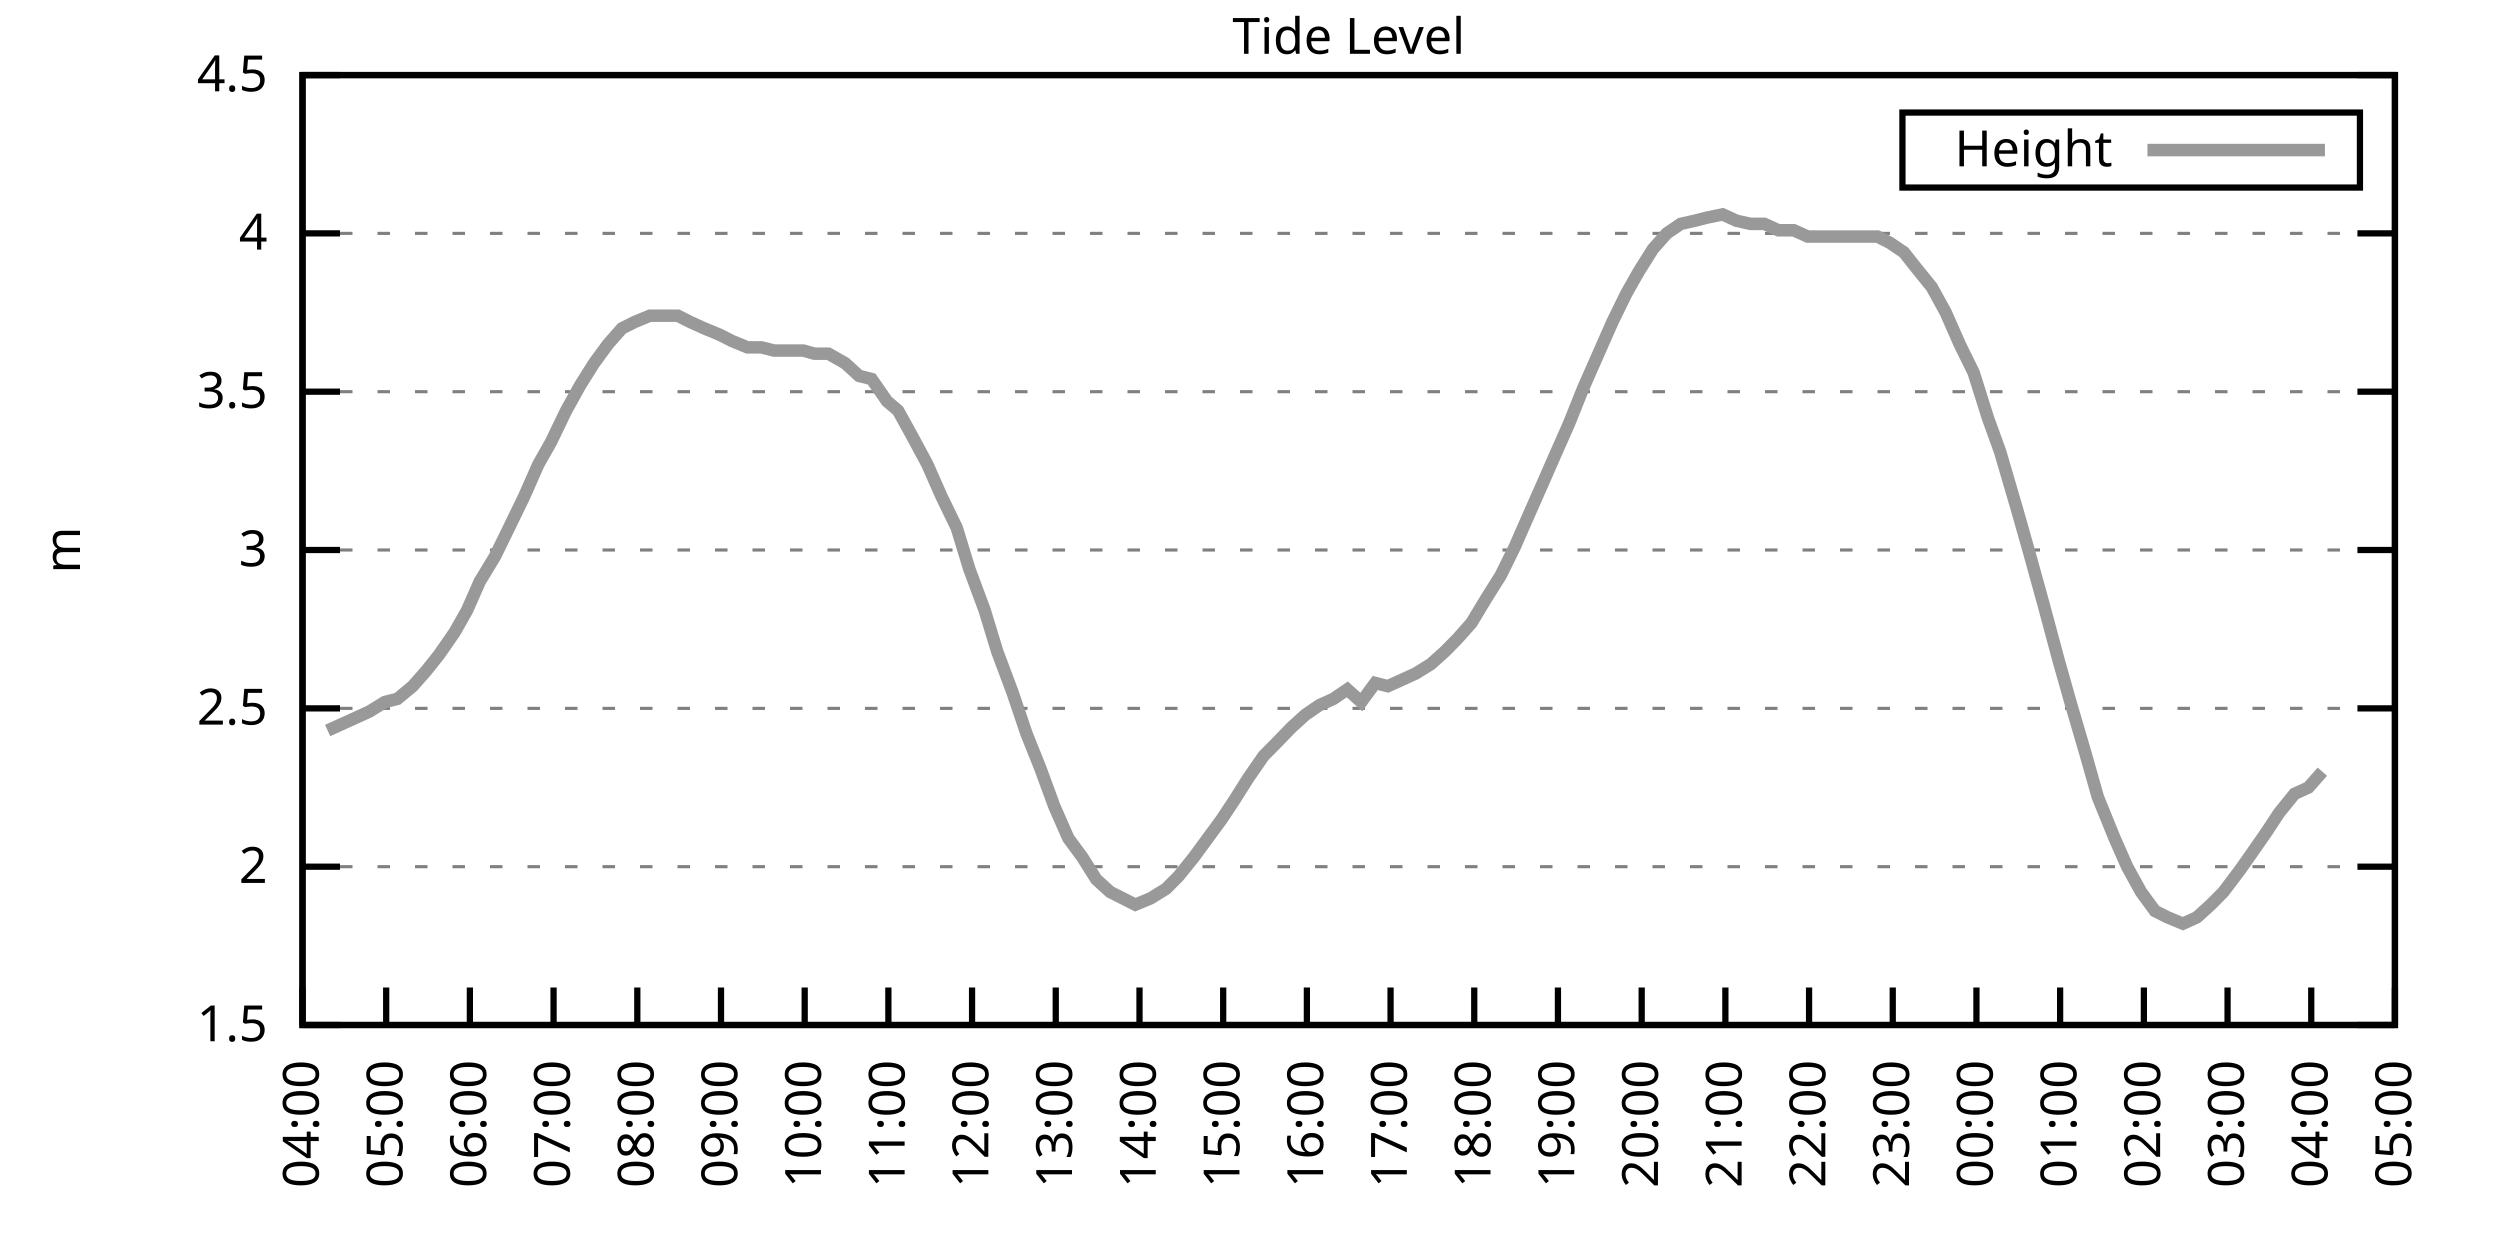
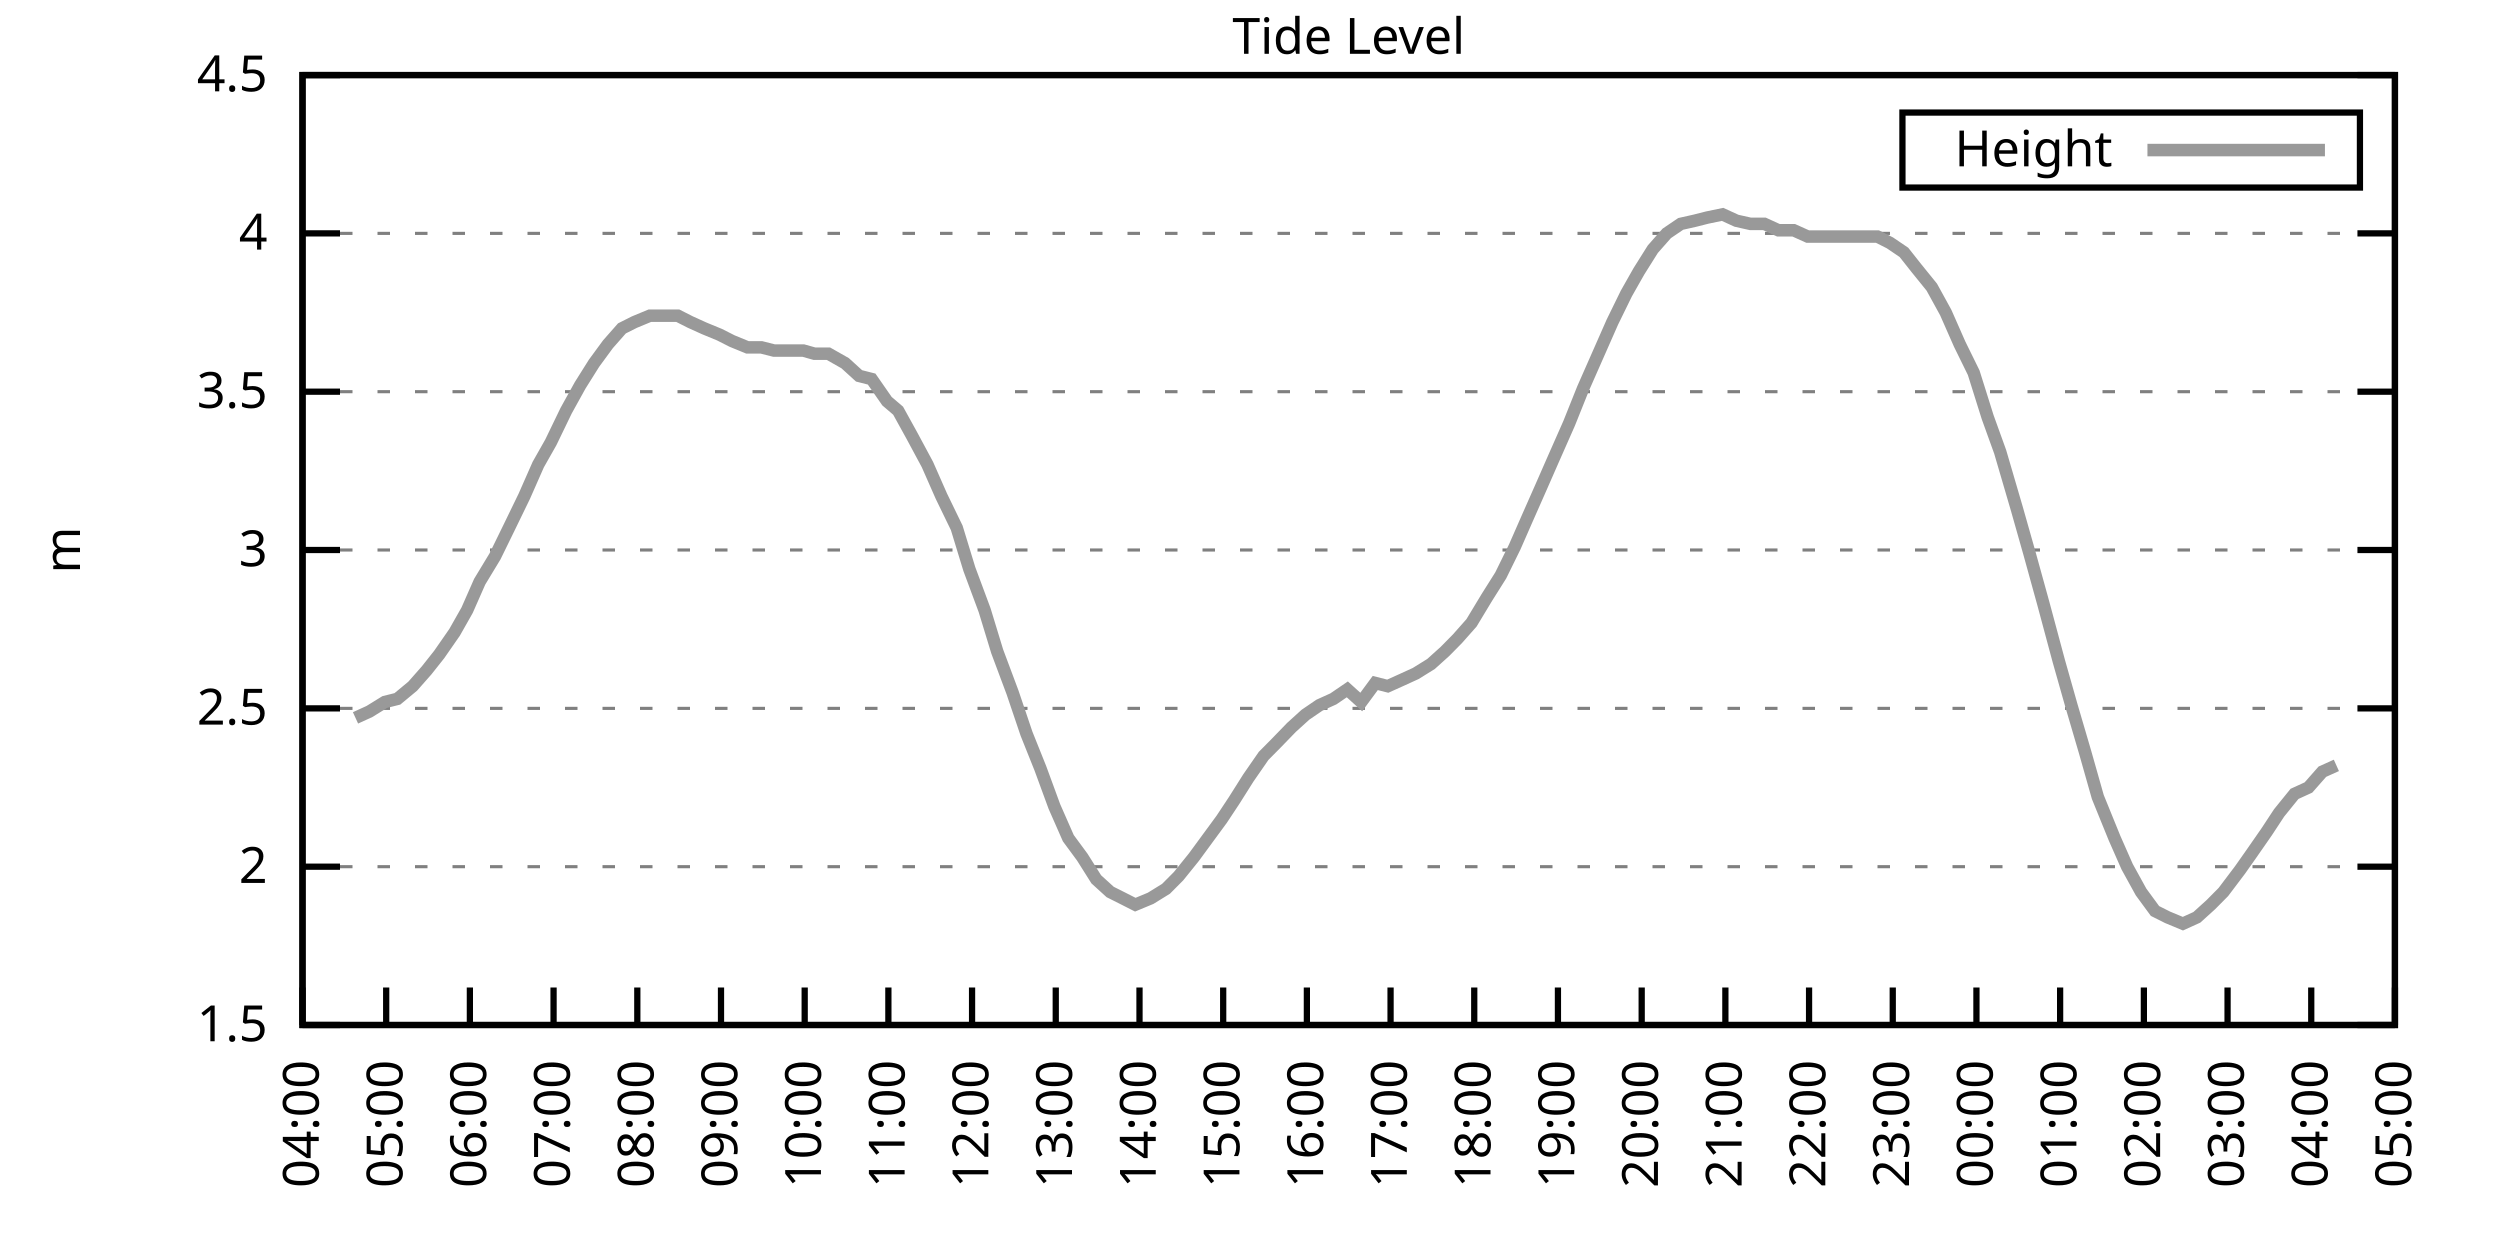
<svg xmlns="http://www.w3.org/2000/svg" xmlns:xlink="http://www.w3.org/1999/xlink" width="400" height="200" viewBox="0 0 400 200">
  <g id="gnuplot_canvas">
    <rect x="0" y="0" width="400" height="200" fill="none" />
    <defs>
      <circle id="gpDot" r="0.5" stroke-width="0.5" stroke="currentColor" />
      <path id="gpPt0" stroke-width="0.333" stroke="currentColor" d="M-1,0 h2 M0,-1 v2" />
      <path id="gpPt1" stroke-width="0.333" stroke="currentColor" d="M-1,-1 L1,1 M1,-1 L-1,1" />
      <path id="gpPt2" stroke-width="0.333" stroke="currentColor" d="M-1,0 L1,0 M0,-1 L0,1 M-1,-1 L1,1 M-1,1 L1,-1" />
      <rect id="gpPt3" stroke-width="0.333" stroke="currentColor" x="-1" y="-1" width="2" height="2" />
      <rect id="gpPt4" stroke-width="0.333" stroke="currentColor" fill="currentColor" x="-1" y="-1" width="2" height="2" />
      <circle id="gpPt5" stroke-width="0.333" stroke="currentColor" cx="0" cy="0" r="1" />
      <use xlink:href="#gpPt5" id="gpPt6" fill="currentColor" stroke="none" />
      <path id="gpPt7" stroke-width="0.333" stroke="currentColor" d="M0,-1.33 L-1.33,0.67 L1.33,0.67 z" />
      <use xlink:href="#gpPt7" id="gpPt8" fill="currentColor" stroke="none" />
      <use xlink:href="#gpPt7" id="gpPt9" stroke="currentColor" transform="rotate(180)" />
      <use xlink:href="#gpPt9" id="gpPt10" fill="currentColor" stroke="none" />
      <use xlink:href="#gpPt3" id="gpPt11" stroke="currentColor" transform="rotate(45)" />
      <use xlink:href="#gpPt11" id="gpPt12" fill="currentColor" stroke="none" />
      <path id="gpPt13" stroke-width="0.333" stroke="currentColor" d="M0,1.330 L1.265,0.411 L0.782,-1.067 L-0.782,-1.076 L-1.265,0.411 z" />
      <use xlink:href="#gpPt13" id="gpPt14" fill="currentColor" stroke="none" />
      <filter id="textbox" filterUnits="objectBoundingBox" x="0" y="0" height="1" width="1">
        <feFlood flood-color="white" flood-opacity="1" result="bgnd" />
        <feComposite in="SourceGraphic" in2="bgnd" operator="atop" />
      </filter>
      <filter id="greybox" filterUnits="objectBoundingBox" x="0" y="0" height="1" width="1">
        <feFlood flood-color="lightgrey" flood-opacity="1" result="grey" />
        <feComposite in="SourceGraphic" in2="grey" operator="atop" />
      </filter>
    </defs>
    <g fill="none" color="white" stroke="currentColor" stroke-width="1.00" stroke-linecap="butt" stroke-linejoin="miter">
</g>
    <g fill="none" color="black" stroke="currentColor" stroke-width="1.00" stroke-linecap="butt" stroke-linejoin="miter">
      <g stroke="none" shape-rendering="crispEdges">
        <polygon fill="rgb(255, 255, 255)" points="48.40,164.00 383.18,164.00 383.18,12.02 48.40,12.02 " />
      </g>
    </g>
    <g fill="none" color="black" stroke="currentColor" stroke-width="1.00" stroke-linecap="butt" stroke-linejoin="miter">
</g>
    <g fill="none" color="black" stroke="black" stroke-width="0.50" stroke-linecap="butt" stroke-linejoin="miter">
</g>
    <g fill="none" color="gray" stroke="currentColor" stroke-width="0.50" stroke-linecap="butt" stroke-linejoin="miter">
      <path stroke="gray" stroke-dasharray="2,4" class="gridline" d="M48.40,164.00 L383.19,164.00  " />
    </g>
    <g fill="none" color="gray" stroke="gray" stroke-width="1.00" stroke-linecap="butt" stroke-linejoin="miter">
</g>
    <g fill="none" color="black" stroke="currentColor" stroke-width="1.00" stroke-linecap="butt" stroke-linejoin="miter">
      <path stroke="black" d="M48.40,164.00 L54.40,164.00 M383.19,164.00 L377.19,164.00  " />
      <g transform="translate(42.80,166.60)" stroke="none" fill="black" font-family="Sans" font-size="8.00" text-anchor="end">
        <text>
          <tspan font-family="Sans"> 1.5</tspan>
        </text>
      </g>
    </g>
    <g fill="none" color="black" stroke="currentColor" stroke-width="1.00" stroke-linecap="butt" stroke-linejoin="miter">
</g>
    <g fill="none" color="black" stroke="black" stroke-width="0.50" stroke-linecap="butt" stroke-linejoin="miter">
</g>
    <g fill="none" color="gray" stroke="currentColor" stroke-width="0.50" stroke-linecap="butt" stroke-linejoin="miter">
      <path stroke="gray" stroke-dasharray="2,4" class="gridline" d="M48.40,138.67 L383.19,138.67  " />
    </g>
    <g fill="none" color="gray" stroke="gray" stroke-width="1.00" stroke-linecap="butt" stroke-linejoin="miter">
</g>
    <g fill="none" color="black" stroke="currentColor" stroke-width="1.00" stroke-linecap="butt" stroke-linejoin="miter">
      <path stroke="black" d="M48.40,138.67 L54.40,138.67 M383.19,138.67 L377.19,138.67  " />
      <g transform="translate(42.80,141.27)" stroke="none" fill="black" font-family="Sans" font-size="8.00" text-anchor="end">
        <text>
          <tspan font-family="Sans"> 2</tspan>
        </text>
      </g>
    </g>
    <g fill="none" color="black" stroke="currentColor" stroke-width="1.00" stroke-linecap="butt" stroke-linejoin="miter">
</g>
    <g fill="none" color="black" stroke="black" stroke-width="0.50" stroke-linecap="butt" stroke-linejoin="miter">
</g>
    <g fill="none" color="gray" stroke="currentColor" stroke-width="0.50" stroke-linecap="butt" stroke-linejoin="miter">
      <path stroke="gray" stroke-dasharray="2,4" class="gridline" d="M48.40,113.34 L383.19,113.34  " />
    </g>
    <g fill="none" color="gray" stroke="gray" stroke-width="1.00" stroke-linecap="butt" stroke-linejoin="miter">
</g>
    <g fill="none" color="black" stroke="currentColor" stroke-width="1.00" stroke-linecap="butt" stroke-linejoin="miter">
      <path stroke="black" d="M48.40,113.34 L54.40,113.34 M383.19,113.34 L377.19,113.34  " />
      <g transform="translate(42.80,115.94)" stroke="none" fill="black" font-family="Sans" font-size="8.00" text-anchor="end">
        <text>
          <tspan font-family="Sans"> 2.5</tspan>
        </text>
      </g>
    </g>
    <g fill="none" color="black" stroke="currentColor" stroke-width="1.00" stroke-linecap="butt" stroke-linejoin="miter">
</g>
    <g fill="none" color="black" stroke="black" stroke-width="0.50" stroke-linecap="butt" stroke-linejoin="miter">
</g>
    <g fill="none" color="gray" stroke="currentColor" stroke-width="0.50" stroke-linecap="butt" stroke-linejoin="miter">
      <path stroke="gray" stroke-dasharray="2,4" class="gridline" d="M48.40,88.00 L383.19,88.00  " />
    </g>
    <g fill="none" color="gray" stroke="gray" stroke-width="1.00" stroke-linecap="butt" stroke-linejoin="miter">
</g>
    <g fill="none" color="black" stroke="currentColor" stroke-width="1.00" stroke-linecap="butt" stroke-linejoin="miter">
      <path stroke="black" d="M48.40,88.00 L54.40,88.00 M383.19,88.00 L377.19,88.00  " />
      <g transform="translate(42.80,90.60)" stroke="none" fill="black" font-family="Sans" font-size="8.00" text-anchor="end">
        <text>
          <tspan font-family="Sans"> 3</tspan>
        </text>
      </g>
    </g>
    <g fill="none" color="black" stroke="currentColor" stroke-width="1.00" stroke-linecap="butt" stroke-linejoin="miter">
</g>
    <g fill="none" color="black" stroke="black" stroke-width="0.50" stroke-linecap="butt" stroke-linejoin="miter">
</g>
    <g fill="none" color="gray" stroke="currentColor" stroke-width="0.50" stroke-linecap="butt" stroke-linejoin="miter">
      <path stroke="gray" stroke-dasharray="2,4" class="gridline" d="M48.40,62.67 L383.19,62.67  " />
    </g>
    <g fill="none" color="gray" stroke="gray" stroke-width="1.00" stroke-linecap="butt" stroke-linejoin="miter">
</g>
    <g fill="none" color="black" stroke="currentColor" stroke-width="1.00" stroke-linecap="butt" stroke-linejoin="miter">
      <path stroke="black" d="M48.40,62.67 L54.40,62.67 M383.19,62.67 L377.19,62.67  " />
      <g transform="translate(42.80,65.27)" stroke="none" fill="black" font-family="Sans" font-size="8.00" text-anchor="end">
        <text>
          <tspan font-family="Sans"> 3.5</tspan>
        </text>
      </g>
    </g>
    <g fill="none" color="black" stroke="currentColor" stroke-width="1.00" stroke-linecap="butt" stroke-linejoin="miter">
</g>
    <g fill="none" color="black" stroke="black" stroke-width="0.50" stroke-linecap="butt" stroke-linejoin="miter">
</g>
    <g fill="none" color="gray" stroke="currentColor" stroke-width="0.50" stroke-linecap="butt" stroke-linejoin="miter">
      <path stroke="gray" stroke-dasharray="2,4" class="gridline" d="M48.40,37.34 L383.19,37.34  " />
    </g>
    <g fill="none" color="gray" stroke="gray" stroke-width="1.00" stroke-linecap="butt" stroke-linejoin="miter">
</g>
    <g fill="none" color="black" stroke="currentColor" stroke-width="1.00" stroke-linecap="butt" stroke-linejoin="miter">
      <path stroke="black" d="M48.40,37.34 L54.40,37.34 M383.19,37.34 L377.19,37.34  " />
      <g transform="translate(42.80,39.94)" stroke="none" fill="black" font-family="Sans" font-size="8.00" text-anchor="end">
        <text>
          <tspan font-family="Sans"> 4</tspan>
        </text>
      </g>
    </g>
    <g fill="none" color="black" stroke="currentColor" stroke-width="1.00" stroke-linecap="butt" stroke-linejoin="miter">
</g>
    <g fill="none" color="black" stroke="black" stroke-width="0.50" stroke-linecap="butt" stroke-linejoin="miter">
</g>
    <g fill="none" color="gray" stroke="currentColor" stroke-width="0.50" stroke-linecap="butt" stroke-linejoin="miter">
      <path stroke="gray" stroke-dasharray="2,4" class="gridline" d="M48.40,12.01 L383.19,12.01  " />
    </g>
    <g fill="none" color="gray" stroke="gray" stroke-width="1.00" stroke-linecap="butt" stroke-linejoin="miter">
</g>
    <g fill="none" color="black" stroke="currentColor" stroke-width="1.00" stroke-linecap="butt" stroke-linejoin="miter">
      <path stroke="black" d="M48.40,12.01 L54.40,12.01 M383.19,12.01 L377.19,12.01  " />
      <g transform="translate(42.80,14.61)" stroke="none" fill="black" font-family="Sans" font-size="8.00" text-anchor="end">
        <text>
          <tspan font-family="Sans"> 4.5</tspan>
        </text>
      </g>
    </g>
    <g fill="none" color="black" stroke="currentColor" stroke-width="1.00" stroke-linecap="butt" stroke-linejoin="miter">
      <path stroke="black" d="M48.40,164.00 L48.40,158.00  " />
      <g transform="translate(51.00,169.60) rotate(270.00)" stroke="none" fill="black" font-family="Sans" font-size="8.00" text-anchor="end">
        <text>
          <tspan font-family="Sans">04:00</tspan>
        </text>
      </g>
    </g>
    <g fill="none" color="black" stroke="currentColor" stroke-width="1.00" stroke-linecap="butt" stroke-linejoin="miter">
      <path stroke="black" d="M61.79,164.00 L61.79,158.00  " />
      <g transform="translate(64.39,169.60) rotate(270.00)" stroke="none" fill="black" font-family="Sans" font-size="8.00" text-anchor="end">
        <text>
          <tspan font-family="Sans">05:00</tspan>
        </text>
      </g>
    </g>
    <g fill="none" color="black" stroke="currentColor" stroke-width="1.00" stroke-linecap="butt" stroke-linejoin="miter">
      <path stroke="black" d="M75.18,164.00 L75.18,158.00  " />
      <g transform="translate(77.78,169.60) rotate(270.00)" stroke="none" fill="black" font-family="Sans" font-size="8.00" text-anchor="end">
        <text>
          <tspan font-family="Sans">06:00</tspan>
        </text>
      </g>
    </g>
    <g fill="none" color="black" stroke="currentColor" stroke-width="1.00" stroke-linecap="butt" stroke-linejoin="miter">
      <path stroke="black" d="M88.57,164.00 L88.57,158.00  " />
      <g transform="translate(91.17,169.60) rotate(270.00)" stroke="none" fill="black" font-family="Sans" font-size="8.00" text-anchor="end">
        <text>
          <tspan font-family="Sans">07:00</tspan>
        </text>
      </g>
    </g>
    <g fill="none" color="black" stroke="currentColor" stroke-width="1.00" stroke-linecap="butt" stroke-linejoin="miter">
      <path stroke="black" d="M101.97,164.00 L101.97,158.00  " />
      <g transform="translate(104.57,169.60) rotate(270.00)" stroke="none" fill="black" font-family="Sans" font-size="8.00" text-anchor="end">
        <text>
          <tspan font-family="Sans">08:00</tspan>
        </text>
      </g>
    </g>
    <g fill="none" color="black" stroke="currentColor" stroke-width="1.00" stroke-linecap="butt" stroke-linejoin="miter">
      <path stroke="black" d="M115.36,164.00 L115.36,158.00  " />
      <g transform="translate(117.96,169.60) rotate(270.00)" stroke="none" fill="black" font-family="Sans" font-size="8.00" text-anchor="end">
        <text>
          <tspan font-family="Sans">09:00</tspan>
        </text>
      </g>
    </g>
    <g fill="none" color="black" stroke="currentColor" stroke-width="1.00" stroke-linecap="butt" stroke-linejoin="miter">
      <path stroke="black" d="M128.75,164.00 L128.75,158.00  " />
      <g transform="translate(131.35,169.60) rotate(270.00)" stroke="none" fill="black" font-family="Sans" font-size="8.00" text-anchor="end">
        <text>
          <tspan font-family="Sans">10:00</tspan>
        </text>
      </g>
    </g>
    <g fill="none" color="black" stroke="currentColor" stroke-width="1.00" stroke-linecap="butt" stroke-linejoin="miter">
      <path stroke="black" d="M142.14,164.00 L142.14,158.00  " />
      <g transform="translate(144.74,169.60) rotate(270.00)" stroke="none" fill="black" font-family="Sans" font-size="8.00" text-anchor="end">
        <text>
          <tspan font-family="Sans">11:00</tspan>
        </text>
      </g>
    </g>
    <g fill="none" color="black" stroke="currentColor" stroke-width="1.00" stroke-linecap="butt" stroke-linejoin="miter">
      <path stroke="black" d="M155.53,164.00 L155.53,158.00  " />
      <g transform="translate(158.13,169.60) rotate(270.00)" stroke="none" fill="black" font-family="Sans" font-size="8.00" text-anchor="end">
        <text>
          <tspan font-family="Sans">12:00</tspan>
        </text>
      </g>
    </g>
    <g fill="none" color="black" stroke="currentColor" stroke-width="1.00" stroke-linecap="butt" stroke-linejoin="miter">
      <path stroke="black" d="M168.92,164.00 L168.92,158.00  " />
      <g transform="translate(171.52,169.60) rotate(270.00)" stroke="none" fill="black" font-family="Sans" font-size="8.00" text-anchor="end">
        <text>
          <tspan font-family="Sans">13:00</tspan>
        </text>
      </g>
    </g>
    <g fill="none" color="black" stroke="currentColor" stroke-width="1.00" stroke-linecap="butt" stroke-linejoin="miter">
      <path stroke="black" d="M182.32,164.00 L182.32,158.00  " />
      <g transform="translate(184.92,169.60) rotate(270.00)" stroke="none" fill="black" font-family="Sans" font-size="8.00" text-anchor="end">
        <text>
          <tspan font-family="Sans">14:00</tspan>
        </text>
      </g>
    </g>
    <g fill="none" color="black" stroke="currentColor" stroke-width="1.00" stroke-linecap="butt" stroke-linejoin="miter">
      <path stroke="black" d="M195.71,164.00 L195.71,158.00  " />
      <g transform="translate(198.31,169.60) rotate(270.00)" stroke="none" fill="black" font-family="Sans" font-size="8.00" text-anchor="end">
        <text>
          <tspan font-family="Sans">15:00</tspan>
        </text>
      </g>
    </g>
    <g fill="none" color="black" stroke="currentColor" stroke-width="1.00" stroke-linecap="butt" stroke-linejoin="miter">
      <path stroke="black" d="M209.10,164.00 L209.10,158.00  " />
      <g transform="translate(211.70,169.60) rotate(270.00)" stroke="none" fill="black" font-family="Sans" font-size="8.00" text-anchor="end">
        <text>
          <tspan font-family="Sans">16:00</tspan>
        </text>
      </g>
    </g>
    <g fill="none" color="black" stroke="currentColor" stroke-width="1.00" stroke-linecap="butt" stroke-linejoin="miter">
      <path stroke="black" d="M222.49,164.00 L222.49,158.00  " />
      <g transform="translate(225.09,169.60) rotate(270.00)" stroke="none" fill="black" font-family="Sans" font-size="8.00" text-anchor="end">
        <text>
          <tspan font-family="Sans">17:00</tspan>
        </text>
      </g>
    </g>
    <g fill="none" color="black" stroke="currentColor" stroke-width="1.00" stroke-linecap="butt" stroke-linejoin="miter">
      <path stroke="black" d="M235.88,164.00 L235.88,158.00  " />
      <g transform="translate(238.48,169.60) rotate(270.00)" stroke="none" fill="black" font-family="Sans" font-size="8.00" text-anchor="end">
        <text>
          <tspan font-family="Sans">18:00</tspan>
        </text>
      </g>
    </g>
    <g fill="none" color="black" stroke="currentColor" stroke-width="1.00" stroke-linecap="butt" stroke-linejoin="miter">
      <path stroke="black" d="M249.27,164.00 L249.27,158.00  " />
      <g transform="translate(251.87,169.60) rotate(270.00)" stroke="none" fill="black" font-family="Sans" font-size="8.00" text-anchor="end">
        <text>
          <tspan font-family="Sans">19:00</tspan>
        </text>
      </g>
    </g>
    <g fill="none" color="black" stroke="currentColor" stroke-width="1.00" stroke-linecap="butt" stroke-linejoin="miter">
      <path stroke="black" d="M262.67,164.00 L262.67,158.00  " />
      <g transform="translate(265.27,169.60) rotate(270.00)" stroke="none" fill="black" font-family="Sans" font-size="8.00" text-anchor="end">
        <text>
          <tspan font-family="Sans">20:00</tspan>
        </text>
      </g>
    </g>
    <g fill="none" color="black" stroke="currentColor" stroke-width="1.00" stroke-linecap="butt" stroke-linejoin="miter">
      <path stroke="black" d="M276.06,164.00 L276.06,158.00  " />
      <g transform="translate(278.66,169.60) rotate(270.00)" stroke="none" fill="black" font-family="Sans" font-size="8.00" text-anchor="end">
        <text>
          <tspan font-family="Sans">21:00</tspan>
        </text>
      </g>
    </g>
    <g fill="none" color="black" stroke="currentColor" stroke-width="1.00" stroke-linecap="butt" stroke-linejoin="miter">
      <path stroke="black" d="M289.45,164.00 L289.45,158.00  " />
      <g transform="translate(292.05,169.60) rotate(270.00)" stroke="none" fill="black" font-family="Sans" font-size="8.00" text-anchor="end">
        <text>
          <tspan font-family="Sans">22:00</tspan>
        </text>
      </g>
    </g>
    <g fill="none" color="black" stroke="currentColor" stroke-width="1.00" stroke-linecap="butt" stroke-linejoin="miter">
      <path stroke="black" d="M302.84,164.00 L302.84,158.00  " />
      <g transform="translate(305.44,169.60) rotate(270.00)" stroke="none" fill="black" font-family="Sans" font-size="8.00" text-anchor="end">
        <text>
          <tspan font-family="Sans">23:00</tspan>
        </text>
      </g>
    </g>
    <g fill="none" color="black" stroke="currentColor" stroke-width="1.00" stroke-linecap="butt" stroke-linejoin="miter">
      <path stroke="black" d="M316.23,164.00 L316.23,158.00  " />
      <g transform="translate(318.83,169.60) rotate(270.00)" stroke="none" fill="black" font-family="Sans" font-size="8.00" text-anchor="end">
        <text>
          <tspan font-family="Sans">00:00</tspan>
        </text>
      </g>
    </g>
    <g fill="none" color="black" stroke="currentColor" stroke-width="1.00" stroke-linecap="butt" stroke-linejoin="miter">
      <path stroke="black" d="M329.62,164.00 L329.62,158.00  " />
      <g transform="translate(332.22,169.60) rotate(270.00)" stroke="none" fill="black" font-family="Sans" font-size="8.00" text-anchor="end">
        <text>
          <tspan font-family="Sans">01:00</tspan>
        </text>
      </g>
    </g>
    <g fill="none" color="black" stroke="currentColor" stroke-width="1.00" stroke-linecap="butt" stroke-linejoin="miter">
      <path stroke="black" d="M343.02,164.00 L343.02,158.00  " />
      <g transform="translate(345.62,169.60) rotate(270.00)" stroke="none" fill="black" font-family="Sans" font-size="8.00" text-anchor="end">
        <text>
          <tspan font-family="Sans">02:00</tspan>
        </text>
      </g>
    </g>
    <g fill="none" color="black" stroke="currentColor" stroke-width="1.00" stroke-linecap="butt" stroke-linejoin="miter">
      <path stroke="black" d="M356.41,164.00 L356.41,158.00  " />
      <g transform="translate(359.01,169.60) rotate(270.00)" stroke="none" fill="black" font-family="Sans" font-size="8.00" text-anchor="end">
        <text>
          <tspan font-family="Sans">03:00</tspan>
        </text>
      </g>
    </g>
    <g fill="none" color="black" stroke="currentColor" stroke-width="1.00" stroke-linecap="butt" stroke-linejoin="miter">
      <path stroke="black" d="M369.80,164.00 L369.80,158.00  " />
      <g transform="translate(372.40,169.60) rotate(270.00)" stroke="none" fill="black" font-family="Sans" font-size="8.00" text-anchor="end">
        <text>
          <tspan font-family="Sans">04:00</tspan>
        </text>
      </g>
    </g>
    <g fill="none" color="black" stroke="currentColor" stroke-width="1.00" stroke-linecap="butt" stroke-linejoin="miter">
      <path stroke="black" d="M383.19,164.00 L383.19,158.00  " />
      <g transform="translate(385.79,169.60) rotate(270.00)" stroke="none" fill="black" font-family="Sans" font-size="8.00" text-anchor="end">
        <text>
          <tspan font-family="Sans">05:00</tspan>
        </text>
      </g>
    </g>
    <g fill="none" color="black" stroke="currentColor" stroke-width="1.00" stroke-linecap="butt" stroke-linejoin="miter">
</g>
    <g fill="none" color="black" stroke="currentColor" stroke-width="1.00" stroke-linecap="butt" stroke-linejoin="miter">
      <path stroke="black" d="M48.40,12.01 L48.40,164.00 L383.19,164.00 L383.19,12.01 L48.40,12.01 Z  " />
    </g>
    <g fill="none" color="black" stroke="currentColor" stroke-width="1.00" stroke-linecap="butt" stroke-linejoin="miter">
</g>
    <g fill="none" color="black" stroke="currentColor" stroke-width="1.00" stroke-linecap="butt" stroke-linejoin="miter">
      <path stroke="black" d="M304.39,30.01 L304.39,18.01 L377.59,18.01 L377.59,30.01 L304.39,30.01 Z  " />
    </g>
    <g id="Tide_level_plot_1">
      <g fill="none" color="white" stroke="black" stroke-width="2.00" stroke-linecap="butt" stroke-linejoin="miter">
</g>
      <g fill="none" color="black" stroke="currentColor" stroke-width="2.00" stroke-linecap="butt" stroke-linejoin="miter">
        <g transform="translate(337.99,26.61)" stroke="none" fill="black" font-family="Sans" font-size="8.00" text-anchor="end">
          <text>
            <tspan font-family="Sans">Height</tspan>
          </text>
        </g>
      </g>
      <g fill="none" color="black" stroke="currentColor" stroke-width="2.00" stroke-linecap="butt" stroke-linejoin="miter">
-         <path stroke="rgb(153, 153, 153)" d="M343.59,24.01 L371.99,24.01 M52.42,116.88 L54.65,115.87 L56.88,114.86 L59.11,113.84 L61.57,112.32 L63.58,111.82   L66.03,109.79 L68.26,107.26 L70.27,104.72 L72.73,101.18 L74.74,97.63 L76.75,93.07 L79.20,89.02 L81.43,84.46   L83.89,79.39 L86.12,74.33 L88.13,70.78 L90.58,65.71 L92.82,61.66 L95.05,58.11 L97.28,55.07 L99.51,52.54   L101.52,51.53 L103.98,50.51 L106.21,50.51 L108.44,50.51 L110.45,51.53 L112.68,52.54 L115.13,53.55 L117.14,54.57   L119.60,55.58 L121.83,55.58 L123.84,56.09 L126.07,56.09 L128.53,56.09 L130.31,56.59 L132.54,56.59 L135.22,58.11   L137.45,60.14 L139.46,60.65 L141.92,64.19 L143.70,65.71 L145.94,69.77 L148.39,74.33 L150.62,79.39 L153.08,84.46   L155.09,91.04 L157.54,97.63 L159.55,104.22 L162.01,110.80 L164.24,117.39 L166.47,122.96 L168.70,129.04 L170.93,134.11   L173.17,137.15 L175.40,140.69 L177.63,142.72 L179.64,143.73 L181.65,144.75 L184.10,143.73 L186.56,142.21 L188.57,140.19   L191.02,137.15 L193.25,134.11 L195.48,131.07 L197.49,128.03 L199.73,124.48 L202.18,120.94 L204.19,118.91 L206.64,116.38   L208.88,114.35 L211.11,112.83 L213.34,111.82 L215.57,110.30 L217.80,112.32 L220.04,109.28 L222.04,109.79 L224.28,108.78   L226.51,107.76 L228.96,106.24 L231.20,104.22 L233.20,102.19 L235.44,99.66 L237.89,95.60 L240.12,92.06 L242.36,87.50   L244.36,82.94 L246.60,77.87 L248.60,73.31 L251.06,67.74 L253.29,62.17 L255.75,56.59 L257.98,51.53 L260.21,46.97   L262.22,43.42 L264.45,39.87 L266.68,37.34 L268.92,35.82 L271.15,35.32 L273.16,34.81 L275.61,34.30 L277.84,35.32   L280.07,35.82 L282.31,35.82 L284.54,36.84 L286.99,36.84 L289.23,37.85 L291.23,37.85 L293.47,37.85 L295.48,37.85   L297.93,37.85 L300.39,37.85 L302.39,38.86 L304.63,40.38 L306.63,42.91 L309.09,45.95 L311.32,50.01 L313.55,55.07   L315.79,59.63 L318.02,66.73 L320.03,72.30 L322.70,81.42 L324.71,88.51 L326.95,96.62 L329.40,105.74 L331.41,112.83   L333.64,120.43 L335.65,127.52 L338.33,134.11 L340.34,138.67 L342.57,142.72 L344.80,145.76 L346.81,146.77 L349.26,147.79   L351.50,146.77 L353.73,144.75 L355.74,142.72 L358.42,139.17 L360.20,136.64 L362.66,133.10 L364.66,130.06 L367.12,127.02   L369.35,126.00 L371.58,123.47  " />
+         <path stroke="rgb(153, 153, 153)" d="M343.59,24.01 L371.99,24.01 M56.88,114.86 L59.11,113.84 L61.57,112.32 L63.58,111.82 L66.03,109.79 L68.26,107.26   L70.27,104.72 L72.73,101.18 L74.74,97.63 L76.75,93.07 L79.20,89.02 L81.43,84.46 L83.89,79.39 L86.12,74.33   L88.13,70.78 L90.58,65.71 L92.82,61.66 L95.05,58.11 L97.28,55.07 L99.51,52.54 L101.52,51.53 L103.98,50.51   L106.21,50.51 L108.44,50.51 L110.45,51.53 L112.68,52.54 L115.13,53.55 L117.14,54.57 L119.60,55.58 L121.83,55.58   L123.84,56.09 L126.07,56.09 L128.53,56.09 L130.31,56.59 L132.54,56.59 L135.22,58.11 L137.45,60.14 L139.46,60.65   L141.92,64.19 L143.70,65.71 L145.94,69.77 L148.39,74.33 L150.62,79.39 L153.08,84.46 L155.09,91.04 L157.54,97.63   L159.55,104.22 L162.01,110.80 L164.24,117.39 L166.47,122.96 L168.70,129.04 L170.93,134.11 L173.17,137.15 L175.40,140.69   L177.63,142.72 L179.64,143.73 L181.65,144.75 L184.10,143.73 L186.56,142.21 L188.57,140.19 L191.02,137.15 L193.25,134.11   L195.48,131.07 L197.49,128.03 L199.73,124.48 L202.18,120.94 L204.19,118.91 L206.64,116.38 L208.88,114.35 L211.11,112.83   L213.34,111.82 L215.57,110.30 L217.80,112.32 L220.04,109.28 L222.04,109.79 L224.28,108.78 L226.51,107.76 L228.96,106.24   L231.20,104.22 L233.20,102.19 L235.44,99.66 L237.89,95.60 L240.12,92.06 L242.36,87.50 L244.36,82.94 L246.60,77.87   L248.60,73.31 L251.06,67.74 L253.29,62.17 L255.75,56.59 L257.98,51.53 L260.21,46.97 L262.22,43.42 L264.45,39.87   L266.68,37.34 L268.92,35.82 L271.15,35.32 L273.16,34.81 L275.61,34.30 L277.84,35.32 L280.07,35.82 L282.31,35.82   L284.54,36.84 L286.99,36.84 L289.23,37.85 L291.23,37.85 L293.47,37.85 L295.48,37.85 L297.93,37.85 L300.39,37.85   L302.39,38.86 L304.63,40.38 L306.63,42.91 L309.09,45.95 L311.32,50.01 L313.55,55.07 L315.79,59.63 L318.02,66.73   L320.03,72.30 L322.70,81.42 L324.71,88.51 L326.95,96.62 L329.40,105.74 L331.41,112.83 L333.64,120.43 L335.65,127.52   L338.33,134.11 L340.34,138.67 L342.57,142.72 L344.80,145.76 L346.81,146.77 L349.26,147.79 L351.50,146.77 L353.73,144.75   L355.74,142.72 L358.42,139.17 L360.20,136.64 L362.66,133.10 L364.66,130.06 L367.12,127.02 L369.35,126.00 L371.58,123.47   L373.82,122.46  " />
      </g>
    </g>
    <g fill="none" color="black" stroke="currentColor" stroke-width="2.00" stroke-linecap="butt" stroke-linejoin="miter">
</g>
    <g fill="none" color="black" stroke="black" stroke-width="1.00" stroke-linecap="butt" stroke-linejoin="miter">
</g>
    <g fill="none" color="black" stroke="currentColor" stroke-width="1.00" stroke-linecap="butt" stroke-linejoin="miter">
      <path stroke="black" d="M48.40,12.01 L48.40,164.00 L383.19,164.00 L383.19,12.01 L48.40,12.01 Z  " />
      <g transform="translate(12.80,88.01) rotate(270.00)" stroke="none" fill="black" font-family="Sans" font-size="8.00" text-anchor="middle">
        <text>
          <tspan font-family="Sans">m</tspan>
        </text>
      </g>
    </g>
    <g fill="none" color="black" stroke="currentColor" stroke-width="1.00" stroke-linecap="butt" stroke-linejoin="miter">
</g>
    <g fill="none" color="black" stroke="currentColor" stroke-width="1.00" stroke-linecap="butt" stroke-linejoin="miter">
      <g transform="translate(215.79,8.61)" stroke="none" fill="black" font-family="Sans" font-size="8.00" text-anchor="middle">
        <text>
          <tspan font-family="Sans">Tide Level</tspan>
        </text>
      </g>
    </g>
    <g fill="none" color="black" stroke="currentColor" stroke-width="1.00" stroke-linecap="butt" stroke-linejoin="miter">
</g>
  </g>
</svg>
